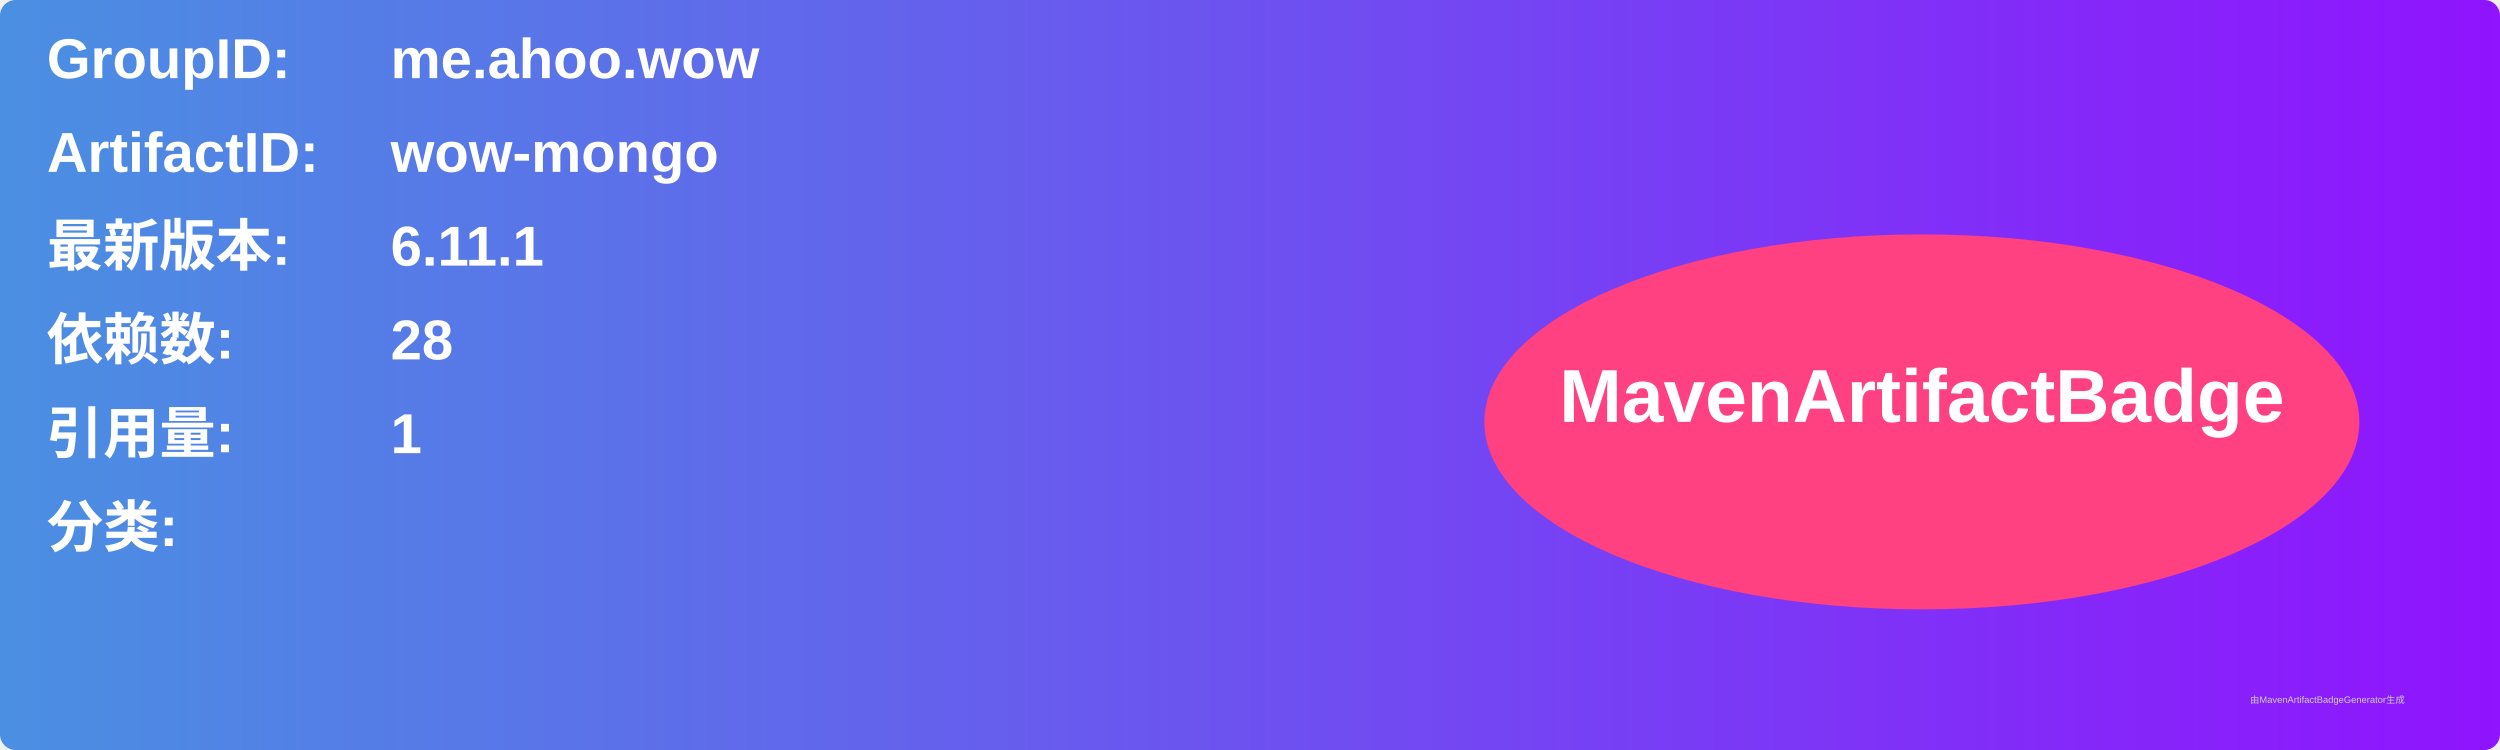
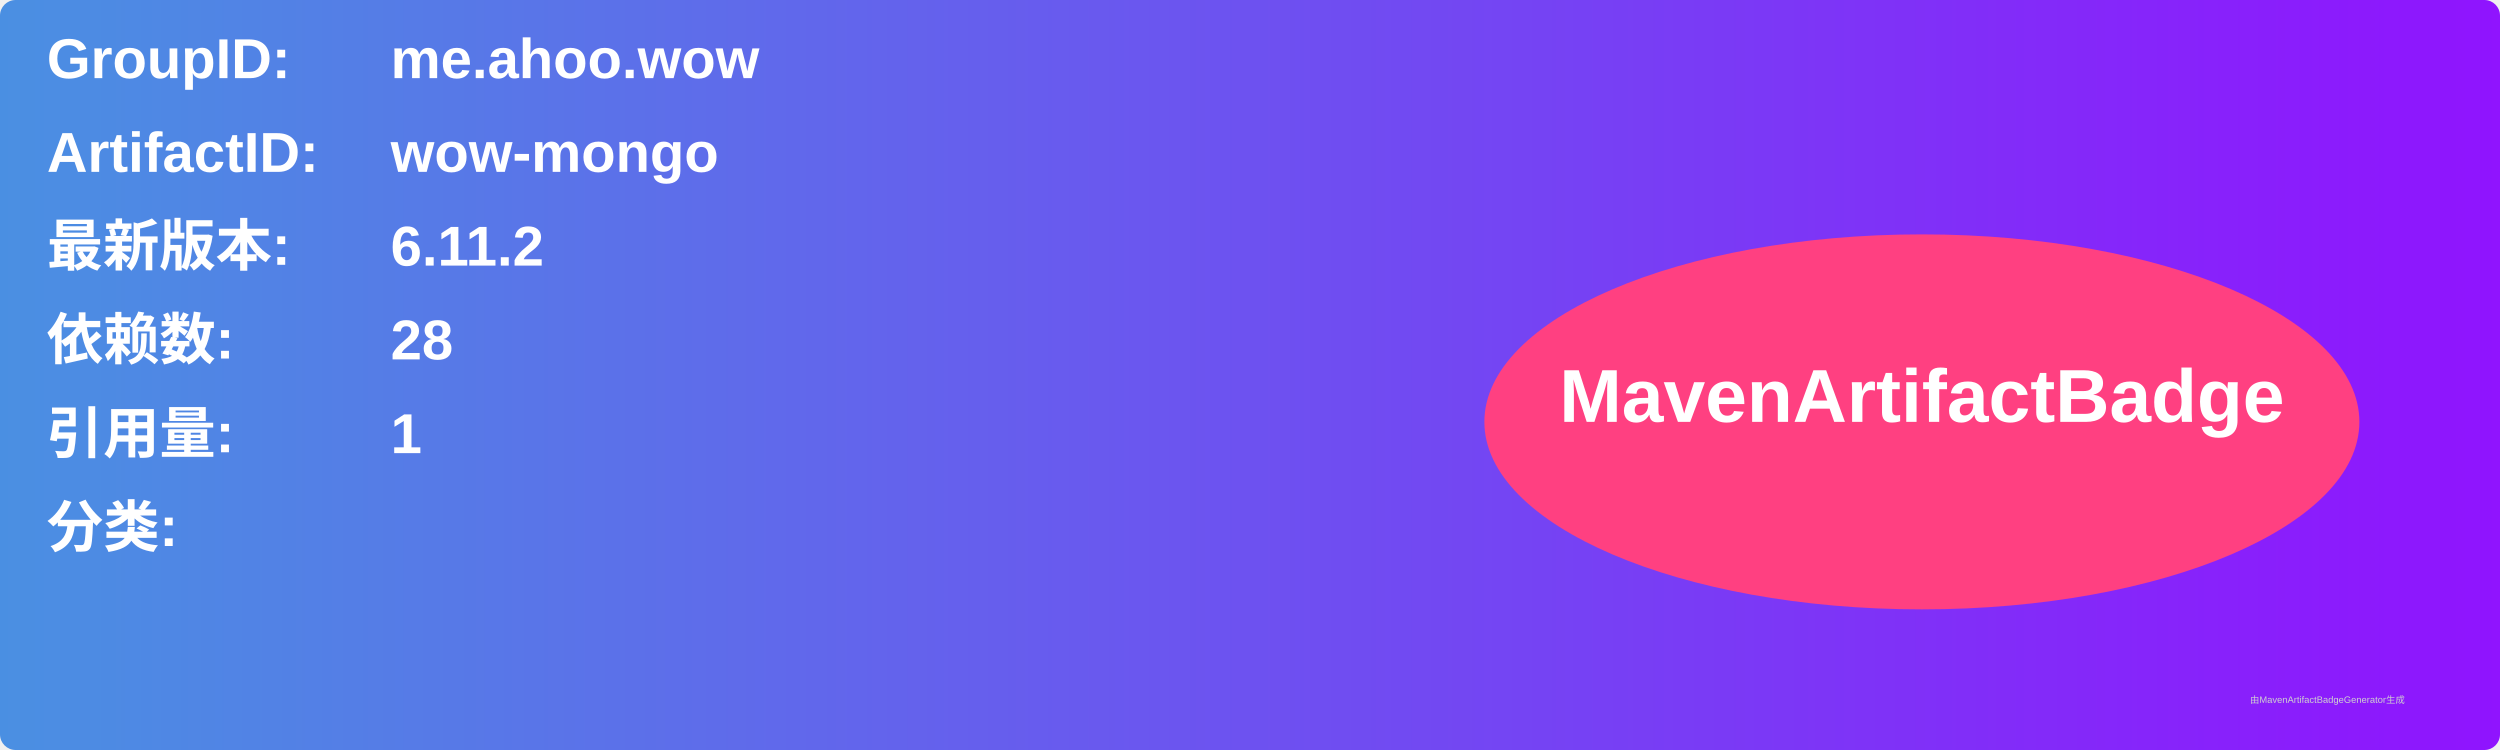
<svg xmlns="http://www.w3.org/2000/svg" width="800" height="240" viewBox="0 0 800 240">
  <linearGradient id="grad" x1="0%" y1="0%" x2="100%" y2="0%">
    <stop offset="0%" stop-color="#4a90e2" />
    <stop offset="100%" stop-color="#9013fe" />
  </linearGradient>
  <rect width="100%" height="100%" rx="5" ry="5" fill="url(#grad)" />
  <g transform="translate(15, 15)">
    <text x="0" y="10" font-family="Arial" font-size="18" fill="white" font-weight="bold" width="260">GroupID:</text>
    <text x="110" y="10" font-family="Arial" font-size="18" fill="white" font-weight="bold" width="460">me.ahoo.wow</text>
    <text x="0" y="40" font-family="Arial" font-size="18" fill="white" font-weight="bold" width="260">ArtifactID:</text>
    <text x="110" y="40" font-family="Arial" font-size="18" fill="white" font-weight="bold" width="460">wow-mongo</text>
    <text x="0" y="70" font-family="Arial" font-size="18" fill="white" font-weight="bold">最新版本:</text>
    <text x="110" y="70" font-family="Arial" font-size="18" fill="white" font-weight="bold">
-       <tspan font-weight="bold">6.11.1</tspan>
+       <tspan font-weight="bold">6.11.2</tspan>
    </text>
    <text x="0" y="100" font-family="Arial" font-size="18" fill="white" font-weight="bold">依赖数: </text>
    <text x="110" y="100" font-family="Arial" font-size="18" fill="white">
      <tspan font-weight="bold">28</tspan>
    </text>
    <text x="0" y="130" font-family="Arial" font-size="18" fill="white" font-weight="bold">引用量: </text>
    <text x="110" y="130" font-family="Arial" font-size="18" fill="white">
      <tspan font-weight="bold">1</tspan>
    </text>
    <text x="0" y="160" font-family="Arial" font-size="18" fill="white" font-weight="bold">分类:</text>
    <text x="10" y="190" font-family="Arial" font-size="10" fill="white">
      <tspan font-weight="bold" />
    </text>
    <ellipse cx="600" cy="120" rx="140" ry="60" fill="#ff4081" />
    <text x="600" y="120" text-anchor="middle" font-family="Arial" font-size="24" fill="white" font-weight="bold">MavenArtifactBadge</text>
  </g>
  <text x="720" y="225" font-family="Arial" font-size="3" fill="#d0d0d0">由MavenArtifactBadgeGenerator生成</text>
</svg>
